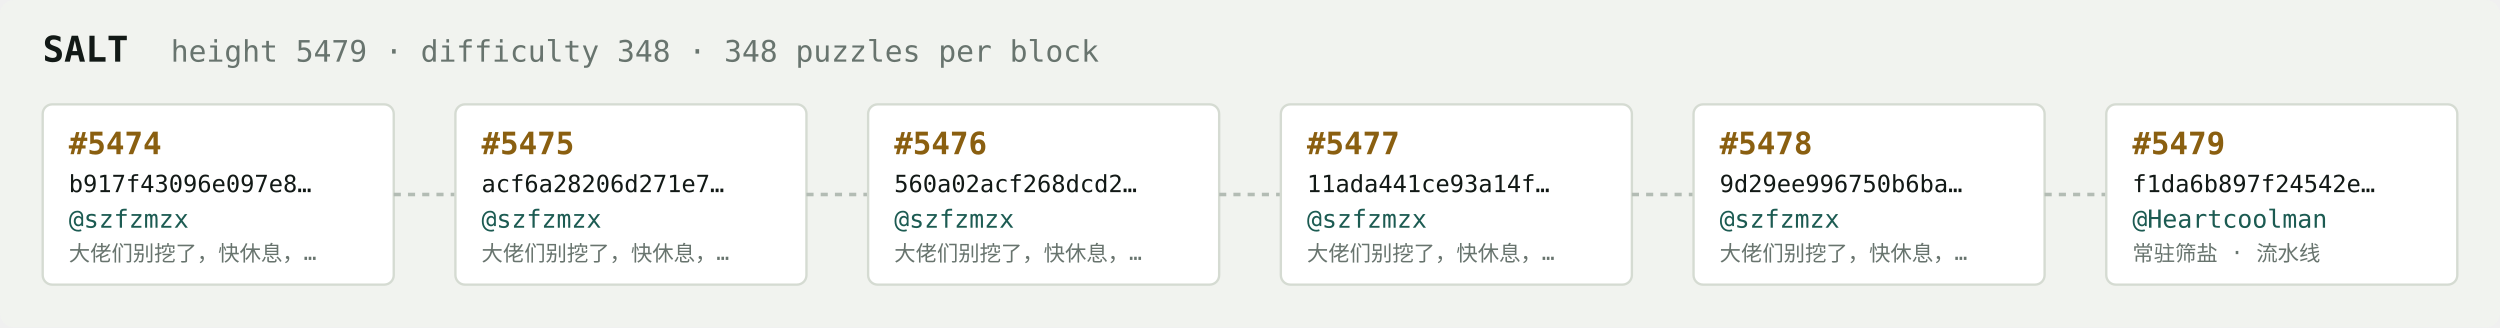
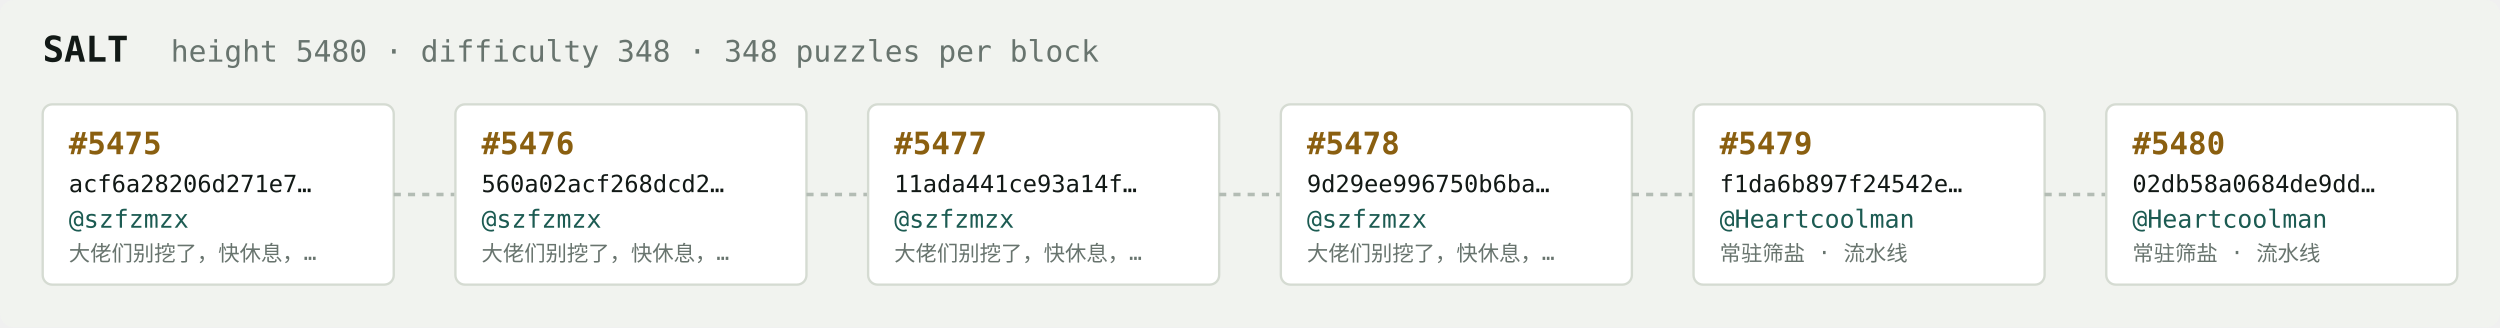
<svg xmlns="http://www.w3.org/2000/svg" width="1054" height="138" viewBox="0 0 1054 138" font-family="ui-monospace,SFMono-Regular,Menlo,monospace">
  <rect fill="#f1f3ef" width="1054" height="138" rx="6" />
  <text x="18" y="26" fill="#121916" font-size="15" font-weight="700">SALT</text>
-   <text x="72" y="26" fill="#68746e" font-size="12.5">height 5479 · difficulty 348 · 348 puzzles per block</text>
+   <text x="72" y="26" fill="#68746e" font-size="12.5">height 5480 · difficulty 348 · 348 puzzles per block</text>
  <rect x="18" y="44" width="148" height="76" rx="4" fill="#ffffff" stroke="#d5dbd2" stroke-width="1" />
-   <text x="29" y="65" fill="#8a5f10" font-size="13" font-weight="700">#5474</text>
-   <text x="29" y="81" fill="#121916" font-size="10">b917f43096e097e8…</text>
+   <text x="29" y="65" fill="#8a5f10" font-size="13" font-weight="700">#5475</text>
+   <text x="29" y="81" fill="#121916" font-size="10">acf6a28206d271e7…</text>
  <text x="29" y="96" fill="#1c5b52" font-size="10.5">@szfzmzx</text>
  <text x="29" y="110" fill="#68746e" font-size="9">大佬们别挖了，快休息，…</text>
  <line x1="166" y1="82.0" x2="192" y2="82.0" stroke="#b3bcb4" stroke-width="1.5" stroke-dasharray="3 3" />
  <rect x="192" y="44" width="148" height="76" rx="4" fill="#ffffff" stroke="#d5dbd2" stroke-width="1" />
-   <text x="203" y="65" fill="#8a5f10" font-size="13" font-weight="700">#5475</text>
-   <text x="203" y="81" fill="#121916" font-size="10">acf6a28206d271e7…</text>
+   <text x="203" y="65" fill="#8a5f10" font-size="13" font-weight="700">#5476</text>
+   <text x="203" y="81" fill="#121916" font-size="10">560a02acf268dcd2…</text>
  <text x="203" y="96" fill="#1c5b52" font-size="10.5">@szfzmzx</text>
  <text x="203" y="110" fill="#68746e" font-size="9">大佬们别挖了，快休息，…</text>
  <line x1="340" y1="82.0" x2="366" y2="82.0" stroke="#b3bcb4" stroke-width="1.5" stroke-dasharray="3 3" />
  <rect x="366" y="44" width="148" height="76" rx="4" fill="#ffffff" stroke="#d5dbd2" stroke-width="1" />
-   <text x="377" y="65" fill="#8a5f10" font-size="13" font-weight="700">#5476</text>
-   <text x="377" y="81" fill="#121916" font-size="10">560a02acf268dcd2…</text>
+   <text x="377" y="65" fill="#8a5f10" font-size="13" font-weight="700">#5477</text>
+   <text x="377" y="81" fill="#121916" font-size="10">11ada441ce93a14f…</text>
  <text x="377" y="96" fill="#1c5b52" font-size="10.5">@szfzmzx</text>
  <text x="377" y="110" fill="#68746e" font-size="9">大佬们别挖了，快休息，…</text>
  <line x1="514" y1="82.0" x2="540" y2="82.0" stroke="#b3bcb4" stroke-width="1.5" stroke-dasharray="3 3" />
  <rect x="540" y="44" width="148" height="76" rx="4" fill="#ffffff" stroke="#d5dbd2" stroke-width="1" />
-   <text x="551" y="65" fill="#8a5f10" font-size="13" font-weight="700">#5477</text>
-   <text x="551" y="81" fill="#121916" font-size="10">11ada441ce93a14f…</text>
+   <text x="551" y="65" fill="#8a5f10" font-size="13" font-weight="700">#5478</text>
+   <text x="551" y="81" fill="#121916" font-size="10">9d29ee996750b6ba…</text>
  <text x="551" y="96" fill="#1c5b52" font-size="10.5">@szfzmzx</text>
  <text x="551" y="110" fill="#68746e" font-size="9">大佬们别挖了，快休息，…</text>
  <line x1="688" y1="82.0" x2="714" y2="82.0" stroke="#b3bcb4" stroke-width="1.5" stroke-dasharray="3 3" />
  <rect x="714" y="44" width="148" height="76" rx="4" fill="#ffffff" stroke="#d5dbd2" stroke-width="1" />
-   <text x="725" y="65" fill="#8a5f10" font-size="13" font-weight="700">#5478</text>
-   <text x="725" y="81" fill="#121916" font-size="10">9d29ee996750b6ba…</text>
-   <text x="725" y="96" fill="#1c5b52" font-size="10.5">@szfzmzx</text>
-   <text x="725" y="110" fill="#68746e" font-size="9">大佬们别挖了，快休息，…</text>
+   <text x="725" y="65" fill="#8a5f10" font-size="13" font-weight="700">#5479</text>
+   <text x="725" y="81" fill="#121916" font-size="10">f1da6b897f24542e…</text>
+   <text x="725" y="96" fill="#1c5b52" font-size="10.5">@Heartcoolman</text>
+   <text x="725" y="110" fill="#68746e" font-size="9">常驻筛盐 · 流水线</text>
  <line x1="862" y1="82.0" x2="888" y2="82.0" stroke="#b3bcb4" stroke-width="1.5" stroke-dasharray="3 3" />
  <rect x="888" y="44" width="148" height="76" rx="4" fill="#ffffff" stroke="#d5dbd2" stroke-width="1" />
-   <text x="899" y="65" fill="#8a5f10" font-size="13" font-weight="700">#5479</text>
-   <text x="899" y="81" fill="#121916" font-size="10">f1da6b897f24542e…</text>
+   <text x="899" y="65" fill="#8a5f10" font-size="13" font-weight="700">#5480</text>
+   <text x="899" y="81" fill="#121916" font-size="10">02db58a0684de9dd…</text>
  <text x="899" y="96" fill="#1c5b52" font-size="10.5">@Heartcoolman</text>
  <text x="899" y="110" fill="#68746e" font-size="9">常驻筛盐 · 流水线</text>
</svg>
